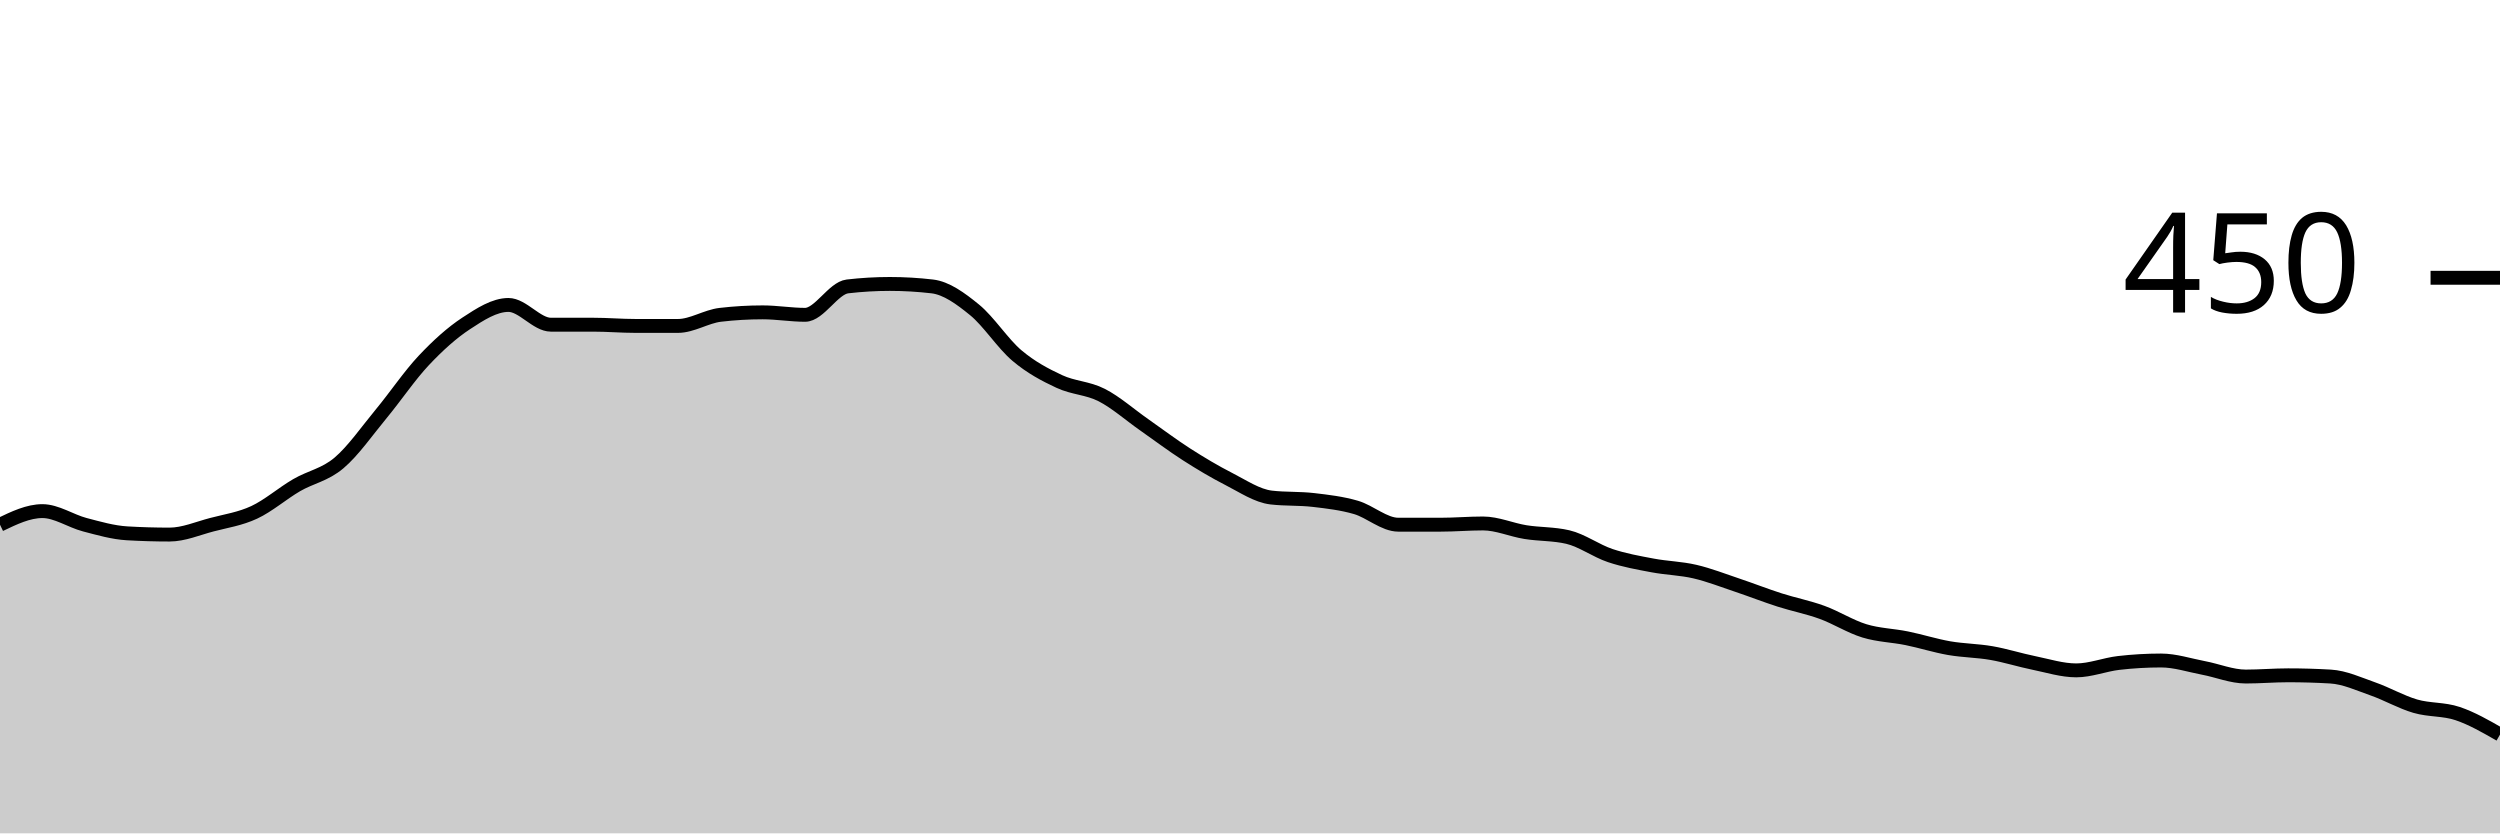
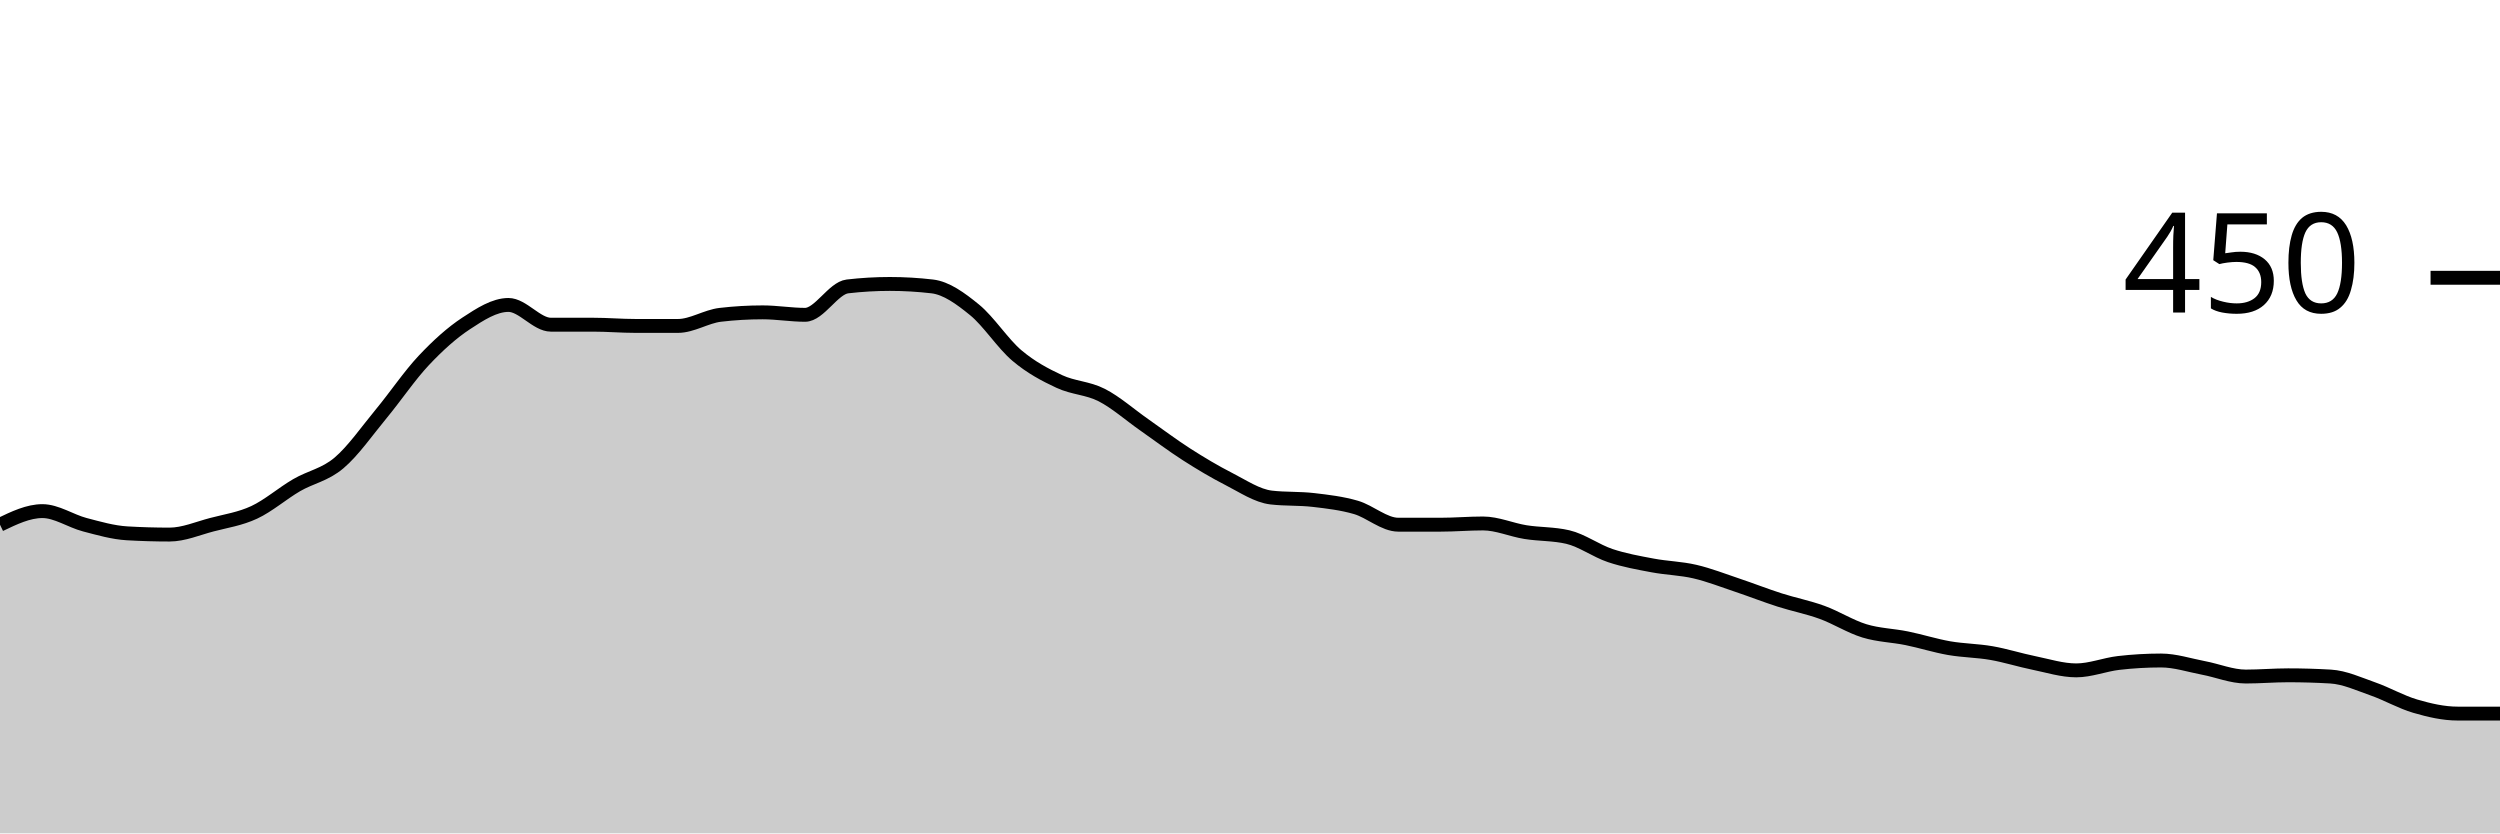
<svg xmlns="http://www.w3.org/2000/svg" viewBox="0 0 180 60">
  <g transform="translate(0,20)">
-     <path class="area" fill="rgba(0, 0, 0, 0.2)" d="M0,17.778C1.017,17.289,2.034,16.8,3.051,16.8C4.068,16.8,5.085,17.511,6.102,17.778C7.119,18.044,8.136,18.341,9.153,18.4C10.169,18.459,11.186,18.489,12.203,18.489C13.22,18.489,14.237,18.044,15.254,17.778C16.271,17.511,17.288,17.363,18.305,16.889C19.322,16.415,20.339,15.526,21.356,14.933C22.373,14.341,23.39,14.193,24.407,13.333C25.424,12.474,26.441,11.007,27.458,9.778C28.475,8.548,29.492,7.037,30.508,5.956C31.525,4.874,32.542,3.956,33.559,3.289C34.576,2.622,35.593,1.956,36.61,1.956C37.627,1.956,38.644,3.378,39.661,3.378C40.678,3.378,41.695,3.378,42.712,3.378C43.729,3.378,44.746,3.467,45.763,3.467C46.78,3.467,47.797,3.467,48.814,3.467C49.831,3.467,50.847,2.785,51.864,2.667C52.881,2.548,53.898,2.489,54.915,2.489C55.932,2.489,56.949,2.667,57.966,2.667C58.983,2.667,60,0.741,61.017,0.622C62.034,0.504,63.051,0.444,64.068,0.444C65.085,0.444,66.102,0.504,67.119,0.622C68.136,0.741,69.153,1.481,70.169,2.311C71.186,3.141,72.203,4.741,73.22,5.6C74.237,6.459,75.254,6.993,76.271,7.467C77.288,7.941,78.305,7.926,79.322,8.444C80.339,8.963,81.356,9.867,82.373,10.578C83.39,11.289,84.407,12.059,85.424,12.711C86.441,13.363,87.458,13.97,88.475,14.489C89.492,15.007,90.508,15.704,91.525,15.822C92.542,15.941,93.559,15.881,94.576,16C95.593,16.119,96.61,16.237,97.627,16.533C98.644,16.83,99.661,17.778,100.678,17.778C101.695,17.778,102.712,17.778,103.729,17.778C104.746,17.778,105.763,17.689,106.78,17.689C107.797,17.689,108.814,18.148,109.831,18.311C110.847,18.474,111.864,18.43,112.881,18.667C113.898,18.904,114.915,19.659,115.932,20C116.949,20.341,117.966,20.519,118.983,20.711C120,20.904,121.017,20.919,122.034,21.156C123.051,21.393,124.068,21.793,125.085,22.133C126.102,22.474,127.119,22.874,128.136,23.2C129.153,23.526,130.169,23.719,131.186,24.089C132.203,24.459,133.22,25.111,134.237,25.422C135.254,25.733,136.271,25.748,137.288,25.956C138.305,26.163,139.322,26.489,140.339,26.667C141.356,26.844,142.373,26.844,143.39,27.022C144.407,27.2,145.424,27.526,146.441,27.733C147.458,27.941,148.475,28.267,149.492,28.267C150.508,28.267,151.525,27.852,152.542,27.733C153.559,27.615,154.576,27.556,155.593,27.556C156.61,27.556,157.627,27.896,158.644,28.089C159.661,28.281,160.678,28.711,161.695,28.711C162.712,28.711,163.729,28.622,164.746,28.622C165.763,28.622,166.78,28.652,167.797,28.711C168.814,28.77,169.831,29.244,170.847,29.6C171.864,29.956,172.881,30.548,173.898,30.844C174.915,31.141,175.932,31.037,176.949,31.378C177.966,31.719,178.983,32.304,180,32.889L180,40C178.983,40,177.966,40,176.949,40C175.932,40,174.915,40,173.898,40C172.881,40,171.864,40,170.847,40C169.831,40,168.814,40,167.797,40C166.78,40,165.763,40,164.746,40C163.729,40,162.712,40,161.695,40C160.678,40,159.661,40,158.644,40C157.627,40,156.61,40,155.593,40C154.576,40,153.559,40,152.542,40C151.525,40,150.508,40,149.492,40C148.475,40,147.458,40,146.441,40C145.424,40,144.407,40,143.39,40C142.373,40,141.356,40,140.339,40C139.322,40,138.305,40,137.288,40C136.271,40,135.254,40,134.237,40C133.22,40,132.203,40,131.186,40C130.169,40,129.153,40,128.136,40C127.119,40,126.102,40,125.085,40C124.068,40,123.051,40,122.034,40C121.017,40,120,40,118.983,40C117.966,40,116.949,40,115.932,40C114.915,40,113.898,40,112.881,40C111.864,40,110.847,40,109.831,40C108.814,40,107.797,40,106.78,40C105.763,40,104.746,40,103.729,40C102.712,40,101.695,40,100.678,40C99.661,40,98.644,40,97.627,40C96.61,40,95.593,40,94.576,40C93.559,40,92.542,40,91.525,40C90.508,40,89.492,40,88.475,40C87.458,40,86.441,40,85.424,40C84.407,40,83.39,40,82.373,40C81.356,40,80.339,40,79.322,40C78.305,40,77.288,40,76.271,40C75.254,40,74.237,40,73.22,40C72.203,40,71.186,40,70.169,40C69.153,40,68.136,40,67.119,40C66.102,40,65.085,40,64.068,40C63.051,40,62.034,40,61.017,40C60,40,58.983,40,57.966,40C56.949,40,55.932,40,54.915,40C53.898,40,52.881,40,51.864,40C50.847,40,49.831,40,48.814,40C47.797,40,46.78,40,45.763,40C44.746,40,43.729,40,42.712,40C41.695,40,40.678,40,39.661,40C38.644,40,37.627,40,36.61,40C35.593,40,34.576,40,33.559,40C32.542,40,31.525,40,30.508,40C29.492,40,28.475,40,27.458,40C26.441,40,25.424,40,24.407,40C23.39,40,22.373,40,21.356,40C20.339,40,19.322,40,18.305,40C17.288,40,16.271,40,15.254,40C14.237,40,13.22,40,12.203,40C11.186,40,10.169,40,9.153,40C8.136,40,7.119,40,6.102,40C5.085,40,4.068,40,3.051,40C2.034,40,1.017,40,0,40Z" />
-     <path class="line" stroke="black" fill="none" d="M0,17.778C1.017,17.289,2.034,16.8,3.051,16.8C4.068,16.8,5.085,17.511,6.102,17.778C7.119,18.044,8.136,18.341,9.153,18.4C10.169,18.459,11.186,18.489,12.203,18.489C13.22,18.489,14.237,18.044,15.254,17.778C16.271,17.511,17.288,17.363,18.305,16.889C19.322,16.415,20.339,15.526,21.356,14.933C22.373,14.341,23.39,14.193,24.407,13.333C25.424,12.474,26.441,11.007,27.458,9.778C28.475,8.548,29.492,7.037,30.508,5.956C31.525,4.874,32.542,3.956,33.559,3.289C34.576,2.622,35.593,1.956,36.61,1.956C37.627,1.956,38.644,3.378,39.661,3.378C40.678,3.378,41.695,3.378,42.712,3.378C43.729,3.378,44.746,3.467,45.763,3.467C46.78,3.467,47.797,3.467,48.814,3.467C49.831,3.467,50.847,2.785,51.864,2.667C52.881,2.548,53.898,2.489,54.915,2.489C55.932,2.489,56.949,2.667,57.966,2.667C58.983,2.667,60,0.741,61.017,0.622C62.034,0.504,63.051,0.444,64.068,0.444C65.085,0.444,66.102,0.504,67.119,0.622C68.136,0.741,69.153,1.481,70.169,2.311C71.186,3.141,72.203,4.741,73.22,5.6C74.237,6.459,75.254,6.993,76.271,7.467C77.288,7.941,78.305,7.926,79.322,8.444C80.339,8.963,81.356,9.867,82.373,10.578C83.39,11.289,84.407,12.059,85.424,12.711C86.441,13.363,87.458,13.97,88.475,14.489C89.492,15.007,90.508,15.704,91.525,15.822C92.542,15.941,93.559,15.881,94.576,16C95.593,16.119,96.61,16.237,97.627,16.533C98.644,16.83,99.661,17.778,100.678,17.778C101.695,17.778,102.712,17.778,103.729,17.778C104.746,17.778,105.763,17.689,106.78,17.689C107.797,17.689,108.814,18.148,109.831,18.311C110.847,18.474,111.864,18.43,112.881,18.667C113.898,18.904,114.915,19.659,115.932,20C116.949,20.341,117.966,20.519,118.983,20.711C120,20.904,121.017,20.919,122.034,21.156C123.051,21.393,124.068,21.793,125.085,22.133C126.102,22.474,127.119,22.874,128.136,23.2C129.153,23.526,130.169,23.719,131.186,24.089C132.203,24.459,133.22,25.111,134.237,25.422C135.254,25.733,136.271,25.748,137.288,25.956C138.305,26.163,139.322,26.489,140.339,26.667C141.356,26.844,142.373,26.844,143.39,27.022C144.407,27.2,145.424,27.526,146.441,27.733C147.458,27.941,148.475,28.267,149.492,28.267C150.508,28.267,151.525,27.852,152.542,27.733C153.559,27.615,154.576,27.556,155.593,27.556C156.61,27.556,157.627,27.896,158.644,28.089C159.661,28.281,160.678,28.711,161.695,28.711C162.712,28.711,163.729,28.622,164.746,28.622C165.763,28.622,166.78,28.652,167.797,28.711C168.814,28.77,169.831,29.244,170.847,29.6C171.864,29.956,172.881,30.548,173.898,30.844C174.915,31.141,175.932,31.037,176.949,31.378C177.966,31.719,178.983,32.304,180,32.889" />
+     <path class="area" fill="rgba(0, 0, 0, 0.2)" d="M0,17.778C1.017,17.289,2.034,16.8,3.051,16.8C4.068,16.8,5.085,17.511,6.102,17.778C7.119,18.044,8.136,18.341,9.153,18.4C10.169,18.459,11.186,18.489,12.203,18.489C13.22,18.489,14.237,18.044,15.254,17.778C16.271,17.511,17.288,17.363,18.305,16.889C19.322,16.415,20.339,15.526,21.356,14.933C22.373,14.341,23.39,14.193,24.407,13.333C25.424,12.474,26.441,11.007,27.458,9.778C28.475,8.548,29.492,7.037,30.508,5.956C31.525,4.874,32.542,3.956,33.559,3.289C34.576,2.622,35.593,1.956,36.61,1.956C37.627,1.956,38.644,3.378,39.661,3.378C40.678,3.378,41.695,3.378,42.712,3.378C43.729,3.378,44.746,3.467,45.763,3.467C46.78,3.467,47.797,3.467,48.814,3.467C49.831,3.467,50.847,2.785,51.864,2.667C52.881,2.548,53.898,2.489,54.915,2.489C55.932,2.489,56.949,2.667,57.966,2.667C58.983,2.667,60,0.741,61.017,0.622C62.034,0.504,63.051,0.444,64.068,0.444C65.085,0.444,66.102,0.504,67.119,0.622C68.136,0.741,69.153,1.481,70.169,2.311C71.186,3.141,72.203,4.741,73.22,5.6C74.237,6.459,75.254,6.993,76.271,7.467C77.288,7.941,78.305,7.926,79.322,8.444C80.339,8.963,81.356,9.867,82.373,10.578C83.39,11.289,84.407,12.059,85.424,12.711C86.441,13.363,87.458,13.97,88.475,14.489C89.492,15.007,90.508,15.704,91.525,15.822C92.542,15.941,93.559,15.881,94.576,16C95.593,16.119,96.61,16.237,97.627,16.533C98.644,16.83,99.661,17.778,100.678,17.778C101.695,17.778,102.712,17.778,103.729,17.778C104.746,17.778,105.763,17.689,106.78,17.689C107.797,17.689,108.814,18.148,109.831,18.311C110.847,18.474,111.864,18.43,112.881,18.667C113.898,18.904,114.915,19.659,115.932,20C116.949,20.341,117.966,20.519,118.983,20.711C120,20.904,121.017,20.919,122.034,21.156C123.051,21.393,124.068,21.793,125.085,22.133C126.102,22.474,127.119,22.874,128.136,23.2C129.153,23.526,130.169,23.719,131.186,24.089C132.203,24.459,133.22,25.111,134.237,25.422C135.254,25.733,136.271,25.748,137.288,25.956C138.305,26.163,139.322,26.489,140.339,26.667C141.356,26.844,142.373,26.844,143.39,27.022C144.407,27.2,145.424,27.526,146.441,27.733C147.458,27.941,148.475,28.267,149.492,28.267C150.508,28.267,151.525,27.852,152.542,27.733C153.559,27.615,154.576,27.556,155.593,27.556C156.61,27.556,157.627,27.896,158.644,28.089C159.661,28.281,160.678,28.711,161.695,28.711C162.712,28.711,163.729,28.622,164.746,28.622C165.763,28.622,166.78,28.652,167.797,28.711C168.814,28.77,169.831,29.244,170.847,29.6C171.864,29.956,172.881,30.548,173.898,30.844C174.915,31.141,175.932,31.378,176.949,31.378C177.966,31.378,178.983,31.378,180,31.378L180,40C178.983,40,177.966,40,176.949,40C175.932,40,174.915,40,173.898,40C172.881,40,171.864,40,170.847,40C169.831,40,168.814,40,167.797,40C166.78,40,165.763,40,164.746,40C163.729,40,162.712,40,161.695,40C160.678,40,159.661,40,158.644,40C157.627,40,156.61,40,155.593,40C154.576,40,153.559,40,152.542,40C151.525,40,150.508,40,149.492,40C148.475,40,147.458,40,146.441,40C145.424,40,144.407,40,143.39,40C142.373,40,141.356,40,140.339,40C139.322,40,138.305,40,137.288,40C136.271,40,135.254,40,134.237,40C133.22,40,132.203,40,131.186,40C130.169,40,129.153,40,128.136,40C127.119,40,126.102,40,125.085,40C124.068,40,123.051,40,122.034,40C121.017,40,120,40,118.983,40C117.966,40,116.949,40,115.932,40C114.915,40,113.898,40,112.881,40C111.864,40,110.847,40,109.831,40C108.814,40,107.797,40,106.78,40C105.763,40,104.746,40,103.729,40C102.712,40,101.695,40,100.678,40C99.661,40,98.644,40,97.627,40C96.61,40,95.593,40,94.576,40C93.559,40,92.542,40,91.525,40C90.508,40,89.492,40,88.475,40C87.458,40,86.441,40,85.424,40C84.407,40,83.39,40,82.373,40C81.356,40,80.339,40,79.322,40C78.305,40,77.288,40,76.271,40C75.254,40,74.237,40,73.22,40C72.203,40,71.186,40,70.169,40C69.153,40,68.136,40,67.119,40C66.102,40,65.085,40,64.068,40C63.051,40,62.034,40,61.017,40C60,40,58.983,40,57.966,40C56.949,40,55.932,40,54.915,40C53.898,40,52.881,40,51.864,40C50.847,40,49.831,40,48.814,40C47.797,40,46.78,40,45.763,40C44.746,40,43.729,40,42.712,40C41.695,40,40.678,40,39.661,40C38.644,40,37.627,40,36.61,40C35.593,40,34.576,40,33.559,40C32.542,40,31.525,40,30.508,40C29.492,40,28.475,40,27.458,40C26.441,40,25.424,40,24.407,40C23.39,40,22.373,40,21.356,40C20.339,40,19.322,40,18.305,40C17.288,40,16.271,40,15.254,40C14.237,40,13.22,40,12.203,40C11.186,40,10.169,40,9.153,40C8.136,40,7.119,40,6.102,40C5.085,40,4.068,40,3.051,40C2.034,40,1.017,40,0,40Z" />
+     <path class="line" stroke="black" fill="none" d="M0,17.778C1.017,17.289,2.034,16.8,3.051,16.8C4.068,16.8,5.085,17.511,6.102,17.778C7.119,18.044,8.136,18.341,9.153,18.4C10.169,18.459,11.186,18.489,12.203,18.489C13.22,18.489,14.237,18.044,15.254,17.778C16.271,17.511,17.288,17.363,18.305,16.889C19.322,16.415,20.339,15.526,21.356,14.933C22.373,14.341,23.39,14.193,24.407,13.333C25.424,12.474,26.441,11.007,27.458,9.778C28.475,8.548,29.492,7.037,30.508,5.956C31.525,4.874,32.542,3.956,33.559,3.289C34.576,2.622,35.593,1.956,36.61,1.956C37.627,1.956,38.644,3.378,39.661,3.378C40.678,3.378,41.695,3.378,42.712,3.378C43.729,3.378,44.746,3.467,45.763,3.467C46.78,3.467,47.797,3.467,48.814,3.467C49.831,3.467,50.847,2.785,51.864,2.667C52.881,2.548,53.898,2.489,54.915,2.489C55.932,2.489,56.949,2.667,57.966,2.667C58.983,2.667,60,0.741,61.017,0.622C62.034,0.504,63.051,0.444,64.068,0.444C65.085,0.444,66.102,0.504,67.119,0.622C68.136,0.741,69.153,1.481,70.169,2.311C71.186,3.141,72.203,4.741,73.22,5.6C74.237,6.459,75.254,6.993,76.271,7.467C77.288,7.941,78.305,7.926,79.322,8.444C80.339,8.963,81.356,9.867,82.373,10.578C83.39,11.289,84.407,12.059,85.424,12.711C86.441,13.363,87.458,13.97,88.475,14.489C89.492,15.007,90.508,15.704,91.525,15.822C92.542,15.941,93.559,15.881,94.576,16C95.593,16.119,96.61,16.237,97.627,16.533C98.644,16.83,99.661,17.778,100.678,17.778C101.695,17.778,102.712,17.778,103.729,17.778C104.746,17.778,105.763,17.689,106.78,17.689C107.797,17.689,108.814,18.148,109.831,18.311C110.847,18.474,111.864,18.43,112.881,18.667C113.898,18.904,114.915,19.659,115.932,20C116.949,20.341,117.966,20.519,118.983,20.711C120,20.904,121.017,20.919,122.034,21.156C123.051,21.393,124.068,21.793,125.085,22.133C126.102,22.474,127.119,22.874,128.136,23.2C129.153,23.526,130.169,23.719,131.186,24.089C132.203,24.459,133.22,25.111,134.237,25.422C135.254,25.733,136.271,25.748,137.288,25.956C138.305,26.163,139.322,26.489,140.339,26.667C141.356,26.844,142.373,26.844,143.39,27.022C144.407,27.2,145.424,27.526,146.441,27.733C147.458,27.941,148.475,28.267,149.492,28.267C150.508,28.267,151.525,27.852,152.542,27.733C153.559,27.615,154.576,27.556,155.593,27.556C156.61,27.556,157.627,27.896,158.644,28.089C159.661,28.281,160.678,28.711,161.695,28.711C162.712,28.711,163.729,28.622,164.746,28.622C165.763,28.622,166.78,28.652,167.797,28.711C168.814,28.77,169.831,29.244,170.847,29.6C171.864,29.956,172.881,30.548,173.898,30.844C174.915,31.141,175.932,31.378,176.949,31.378C177.966,31.378,178.983,31.378,180,31.378" />
    <path class="axis-ceiling" stroke-width="1" stroke="black" fill="none" d="M175,0L180,0" />
    <text class="axis-ceiling-label" font-family="sans-serif" text-anchor="end" font-size="10px" x="170" y="2.5">450</text>
  </g>
</svg>
